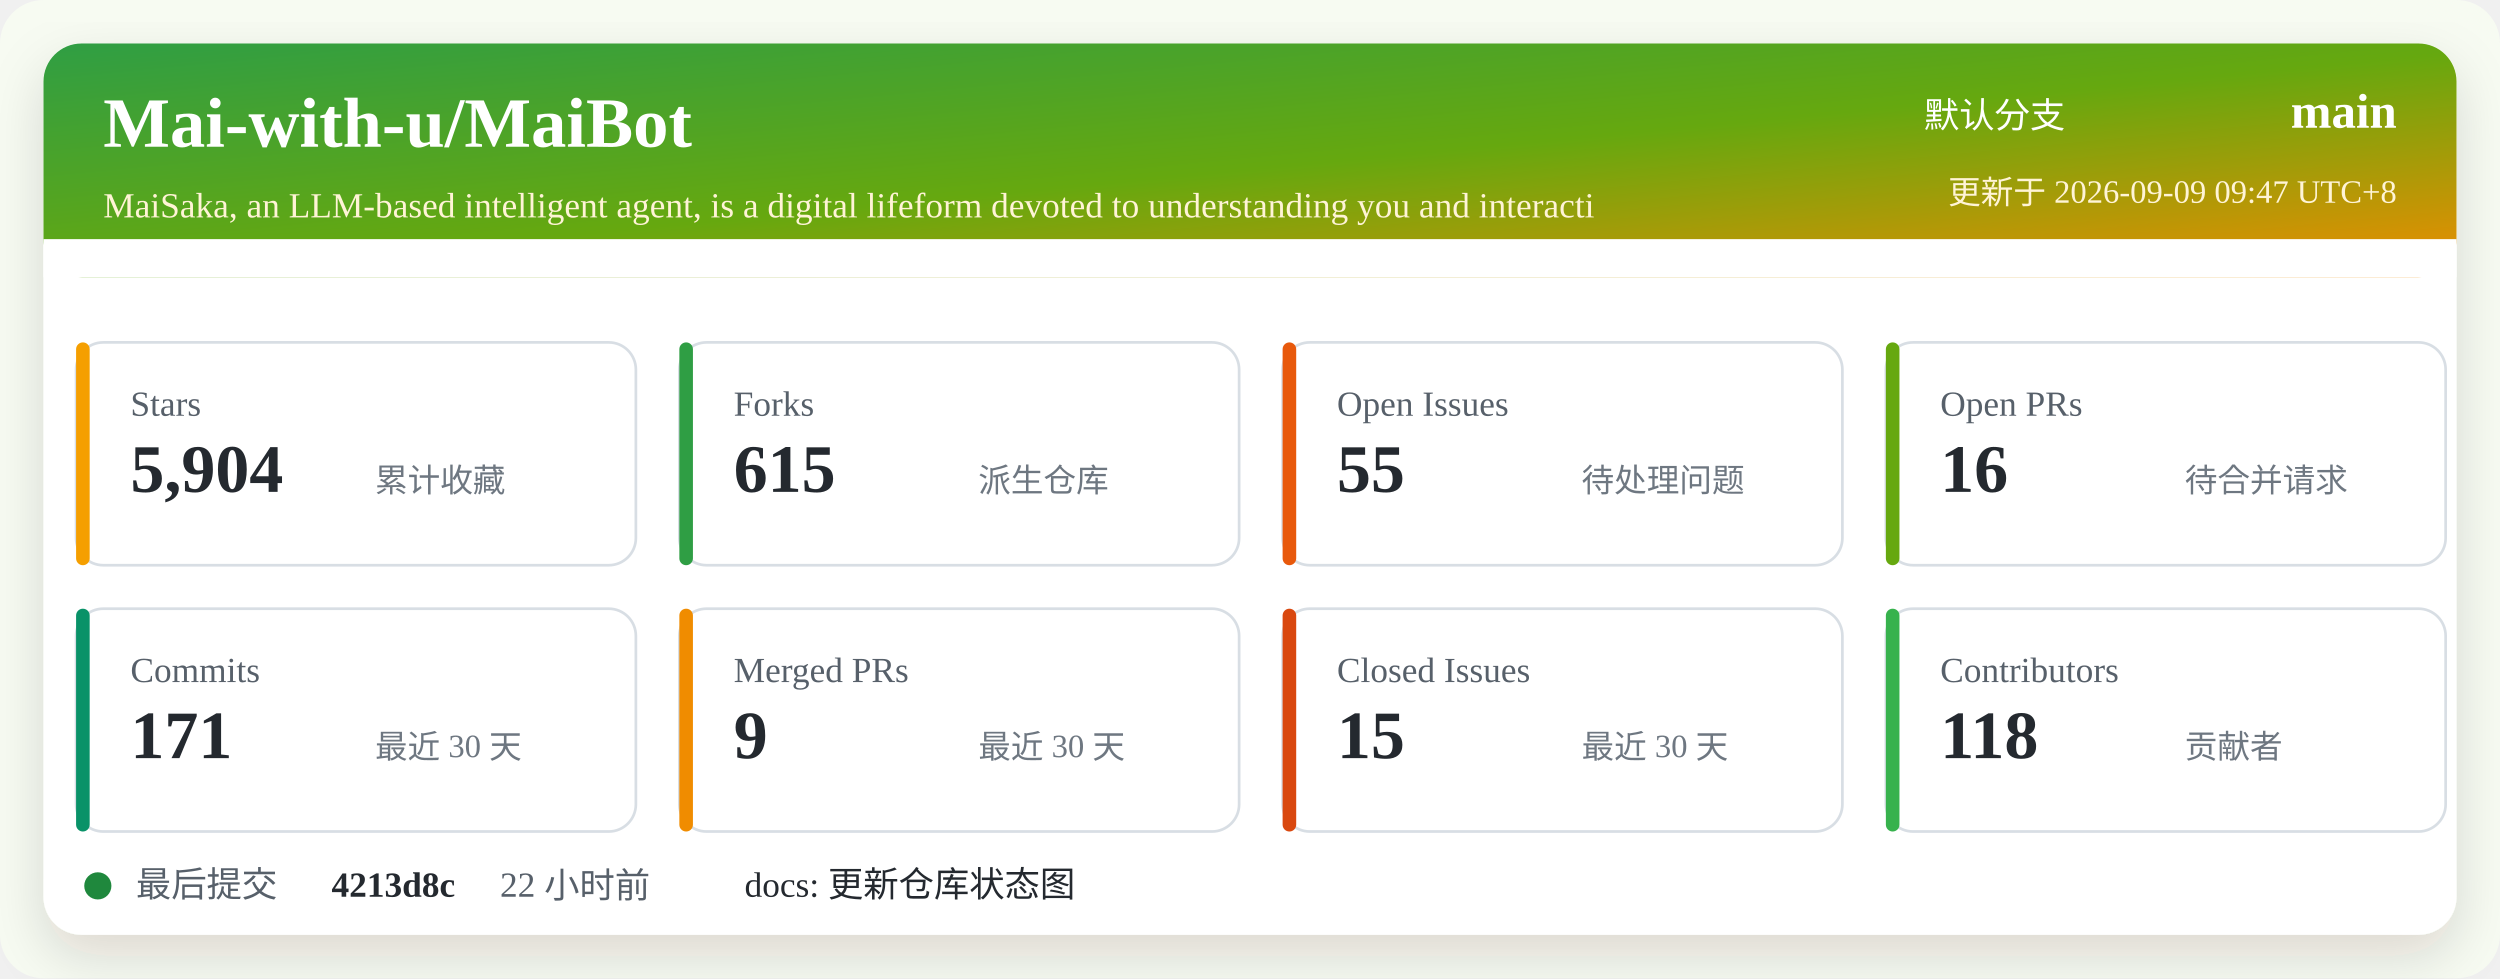
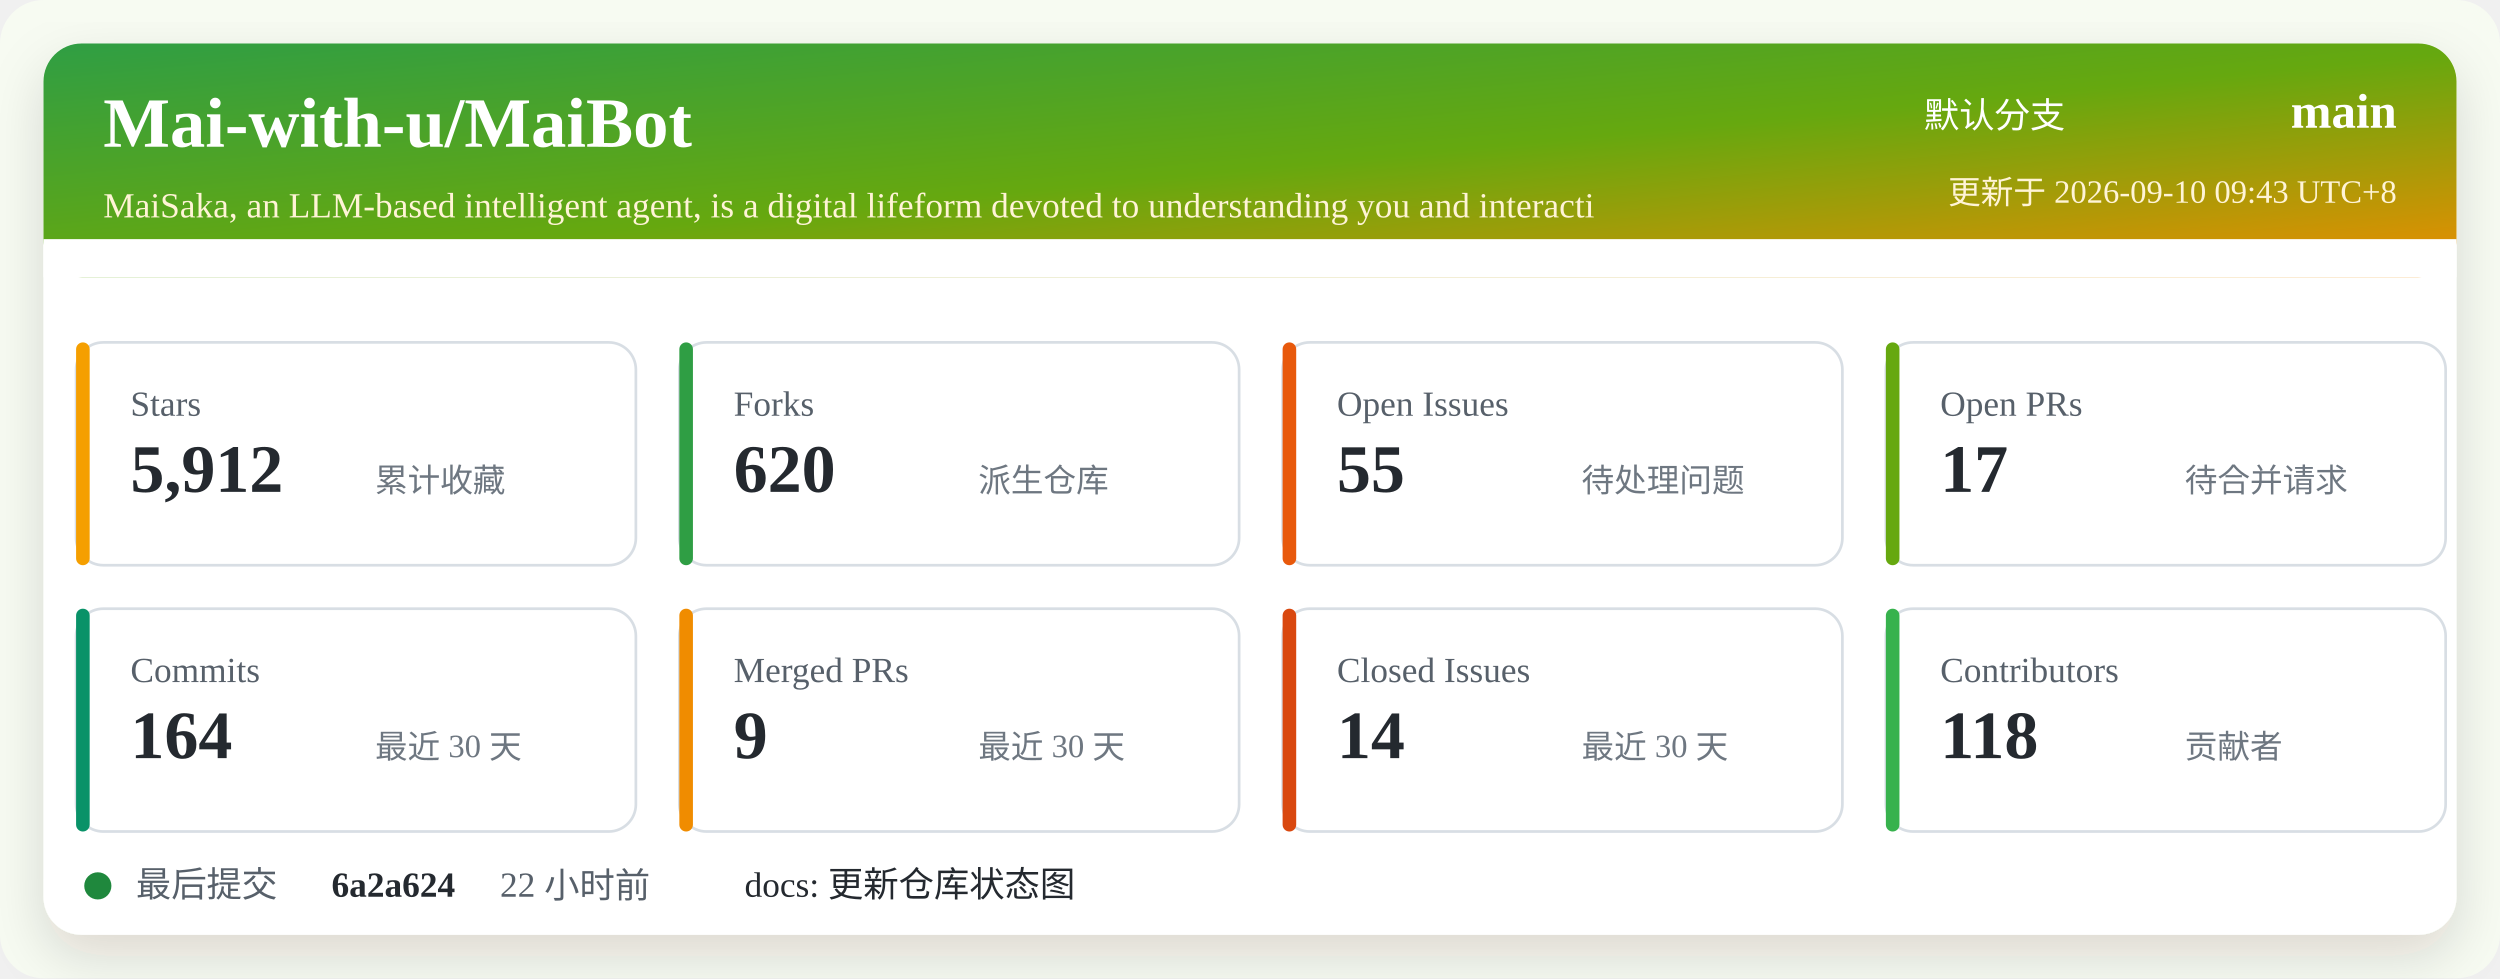
<svg xmlns="http://www.w3.org/2000/svg" width="920" height="360" viewBox="0 0 920 360" role="img" aria-labelledby="title desc">
  <defs>
    <linearGradient id="header" x1="0" x2="1" y1="0" y2="1">
      <stop offset="0%" stop-color="#2f9e44" />
      <stop offset="52%" stop-color="#66a80f" />
      <stop offset="100%" stop-color="#f08c00" />
    </linearGradient>
    <filter id="shadow" x="-5%" y="-5%" width="110%" height="110%">
      <feDropShadow dx="0" dy="8" stdDeviation="10" flood-color="#2b2318" flood-opacity="0.14" />
    </filter>
  </defs>
  <rect width="920" height="360" rx="16" fill="#f7fbf2" />
  <rect x="16" y="16" width="888" height="328" rx="14" fill="#ffffff" filter="url(#shadow)" />
  <rect x="16" y="16" width="888" height="86" rx="14" fill="url(#header)" />
  <path d="M16 88 H904 V102 H16 Z" fill="#ffffff" />
  <text x="38" y="54" fill="#ffffff" font-size="26" font-weight="700">Mai-with-u/MaiBot</text>
  <text x="38" y="80" fill="#fff4d6" font-size="13">MaiSaka, an LLM-based intelligent agent, is a digital lifeform devoted to understanding you and interacti</text>
  <text x="760" y="47" fill="#ffffff" font-size="13" text-anchor="end">默认分支</text>
  <text x="882" y="47" fill="#ffffff" font-size="18" font-weight="700" text-anchor="end">main</text>
-   <text x="882" y="75" fill="#fff4d6" font-size="12" text-anchor="end">更新于 2026-09-09 09:47 UTC+8</text>
+   <text x="882" y="75" fill="#fff4d6" font-size="12" text-anchor="end">更新于 2026-09-10 09:43 UTC+8</text>
  <g transform="translate(28 126)">
    <rect width="206" height="82" rx="10" fill="#ffffff" stroke="#d8dee4" />
    <rect x="0" y="0" width="5" height="82" rx="2.5" fill="#f59f00" />
    <text x="20" y="27" fill="#57606a" font-size="13">Stars</text>
-     <text x="20" y="55" fill="#24292f" font-size="25" font-weight="700">5,904</text>
+     <text x="20" y="55" fill="#24292f" font-size="25" font-weight="700">5,912</text>
    <text x="110" y="55" fill="#6e7781" font-size="12">累计收藏</text>
  </g>
  <g transform="translate(250 126)">
    <rect width="206" height="82" rx="10" fill="#ffffff" stroke="#d8dee4" />
    <rect x="0" y="0" width="5" height="82" rx="2.5" fill="#2f9e44" />
    <text x="20" y="27" fill="#57606a" font-size="13">Forks</text>
-     <text x="20" y="55" fill="#24292f" font-size="25" font-weight="700">615</text>
+     <text x="20" y="55" fill="#24292f" font-size="25" font-weight="700">620</text>
    <text x="110" y="55" fill="#6e7781" font-size="12">派生仓库</text>
  </g>
  <g transform="translate(472 126)">
    <rect width="206" height="82" rx="10" fill="#ffffff" stroke="#d8dee4" />
    <rect x="0" y="0" width="5" height="82" rx="2.5" fill="#e8590c" />
    <text x="20" y="27" fill="#57606a" font-size="13">Open Issues</text>
    <text x="20" y="55" fill="#24292f" font-size="25" font-weight="700">55</text>
    <text x="110" y="55" fill="#6e7781" font-size="12">待处理问题</text>
  </g>
  <g transform="translate(694 126)">
    <rect width="206" height="82" rx="10" fill="#ffffff" stroke="#d8dee4" />
    <rect x="0" y="0" width="5" height="82" rx="2.5" fill="#66a80f" />
    <text x="20" y="27" fill="#57606a" font-size="13">Open PRs</text>
-     <text x="20" y="55" fill="#24292f" font-size="25" font-weight="700">16</text>
+     <text x="20" y="55" fill="#24292f" font-size="25" font-weight="700">17</text>
    <text x="110" y="55" fill="#6e7781" font-size="12">待合并请求</text>
  </g>
  <g transform="translate(28 224)">
    <rect width="206" height="82" rx="10" fill="#ffffff" stroke="#d8dee4" />
    <rect x="0" y="0" width="5" height="82" rx="2.5" fill="#099268" />
    <text x="20" y="27" fill="#57606a" font-size="13">Commits</text>
-     <text x="20" y="55" fill="#24292f" font-size="25" font-weight="700">171</text>
+     <text x="20" y="55" fill="#24292f" font-size="25" font-weight="700">164</text>
    <text x="110" y="55" fill="#6e7781" font-size="12">最近 30 天</text>
  </g>
  <g transform="translate(250 224)">
    <rect width="206" height="82" rx="10" fill="#ffffff" stroke="#d8dee4" />
    <rect x="0" y="0" width="5" height="82" rx="2.5" fill="#f08c00" />
    <text x="20" y="27" fill="#57606a" font-size="13">Merged PRs</text>
    <text x="20" y="55" fill="#24292f" font-size="25" font-weight="700">9</text>
    <text x="110" y="55" fill="#6e7781" font-size="12">最近 30 天</text>
  </g>
  <g transform="translate(472 224)">
    <rect width="206" height="82" rx="10" fill="#ffffff" stroke="#d8dee4" />
    <rect x="0" y="0" width="5" height="82" rx="2.5" fill="#d9480f" />
    <text x="20" y="27" fill="#57606a" font-size="13">Closed Issues</text>
-     <text x="20" y="55" fill="#24292f" font-size="25" font-weight="700">15</text>
+     <text x="20" y="55" fill="#24292f" font-size="25" font-weight="700">14</text>
    <text x="110" y="55" fill="#6e7781" font-size="12">最近 30 天</text>
  </g>
  <g transform="translate(694 224)">
    <rect width="206" height="82" rx="10" fill="#ffffff" stroke="#d8dee4" />
    <rect x="0" y="0" width="5" height="82" rx="2.5" fill="#37b24d" />
    <text x="20" y="27" fill="#57606a" font-size="13">Contributors</text>
    <text x="20" y="55" fill="#24292f" font-size="25" font-weight="700">118</text>
    <text x="110" y="55" fill="#6e7781" font-size="12">贡献者</text>
  </g>
  <g transform="translate(28 318)">
    <circle cx="8" cy="8" r="5" fill="#1f883d" />
    <text x="22" y="12" fill="#57606a" font-size="13">最后提交</text>
-     <text x="94" y="12" fill="#24292f" font-size="13" font-weight="700">4213d8c</text>
+     <text x="94" y="12" fill="#24292f" font-size="13" font-weight="700">6a2a624</text>
    <text x="156" y="12" fill="#57606a" font-size="13">22 小时前</text>
    <text x="246" y="12" fill="#24292f" font-size="13">docs: 更新仓库状态图</text>
  </g>
</svg>
